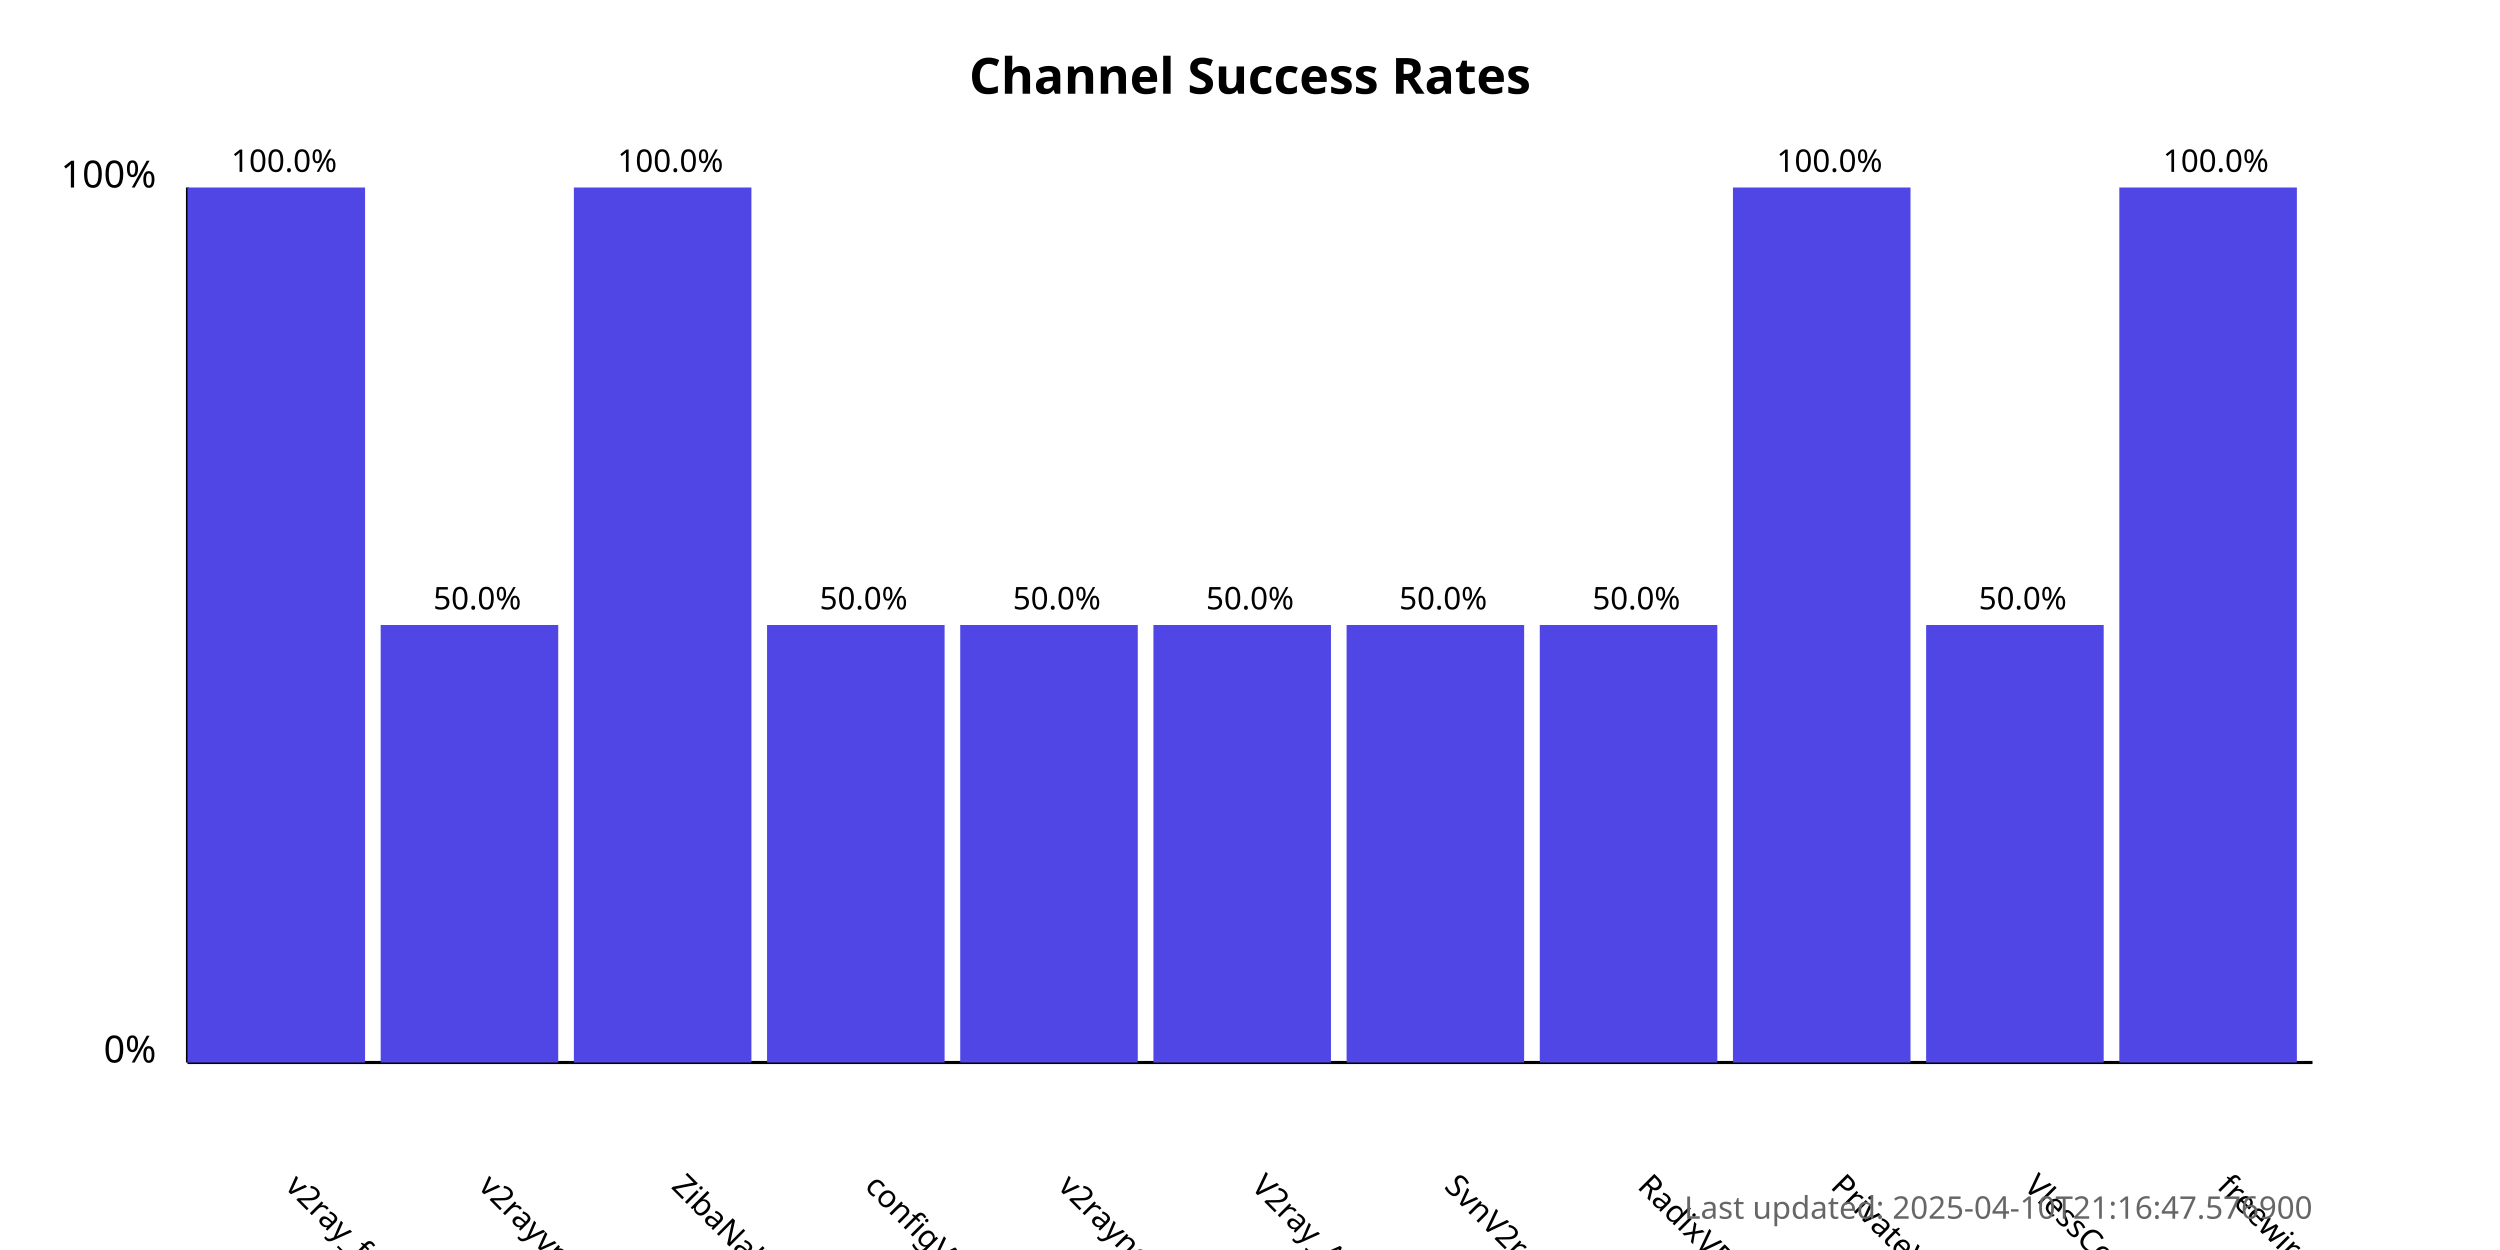
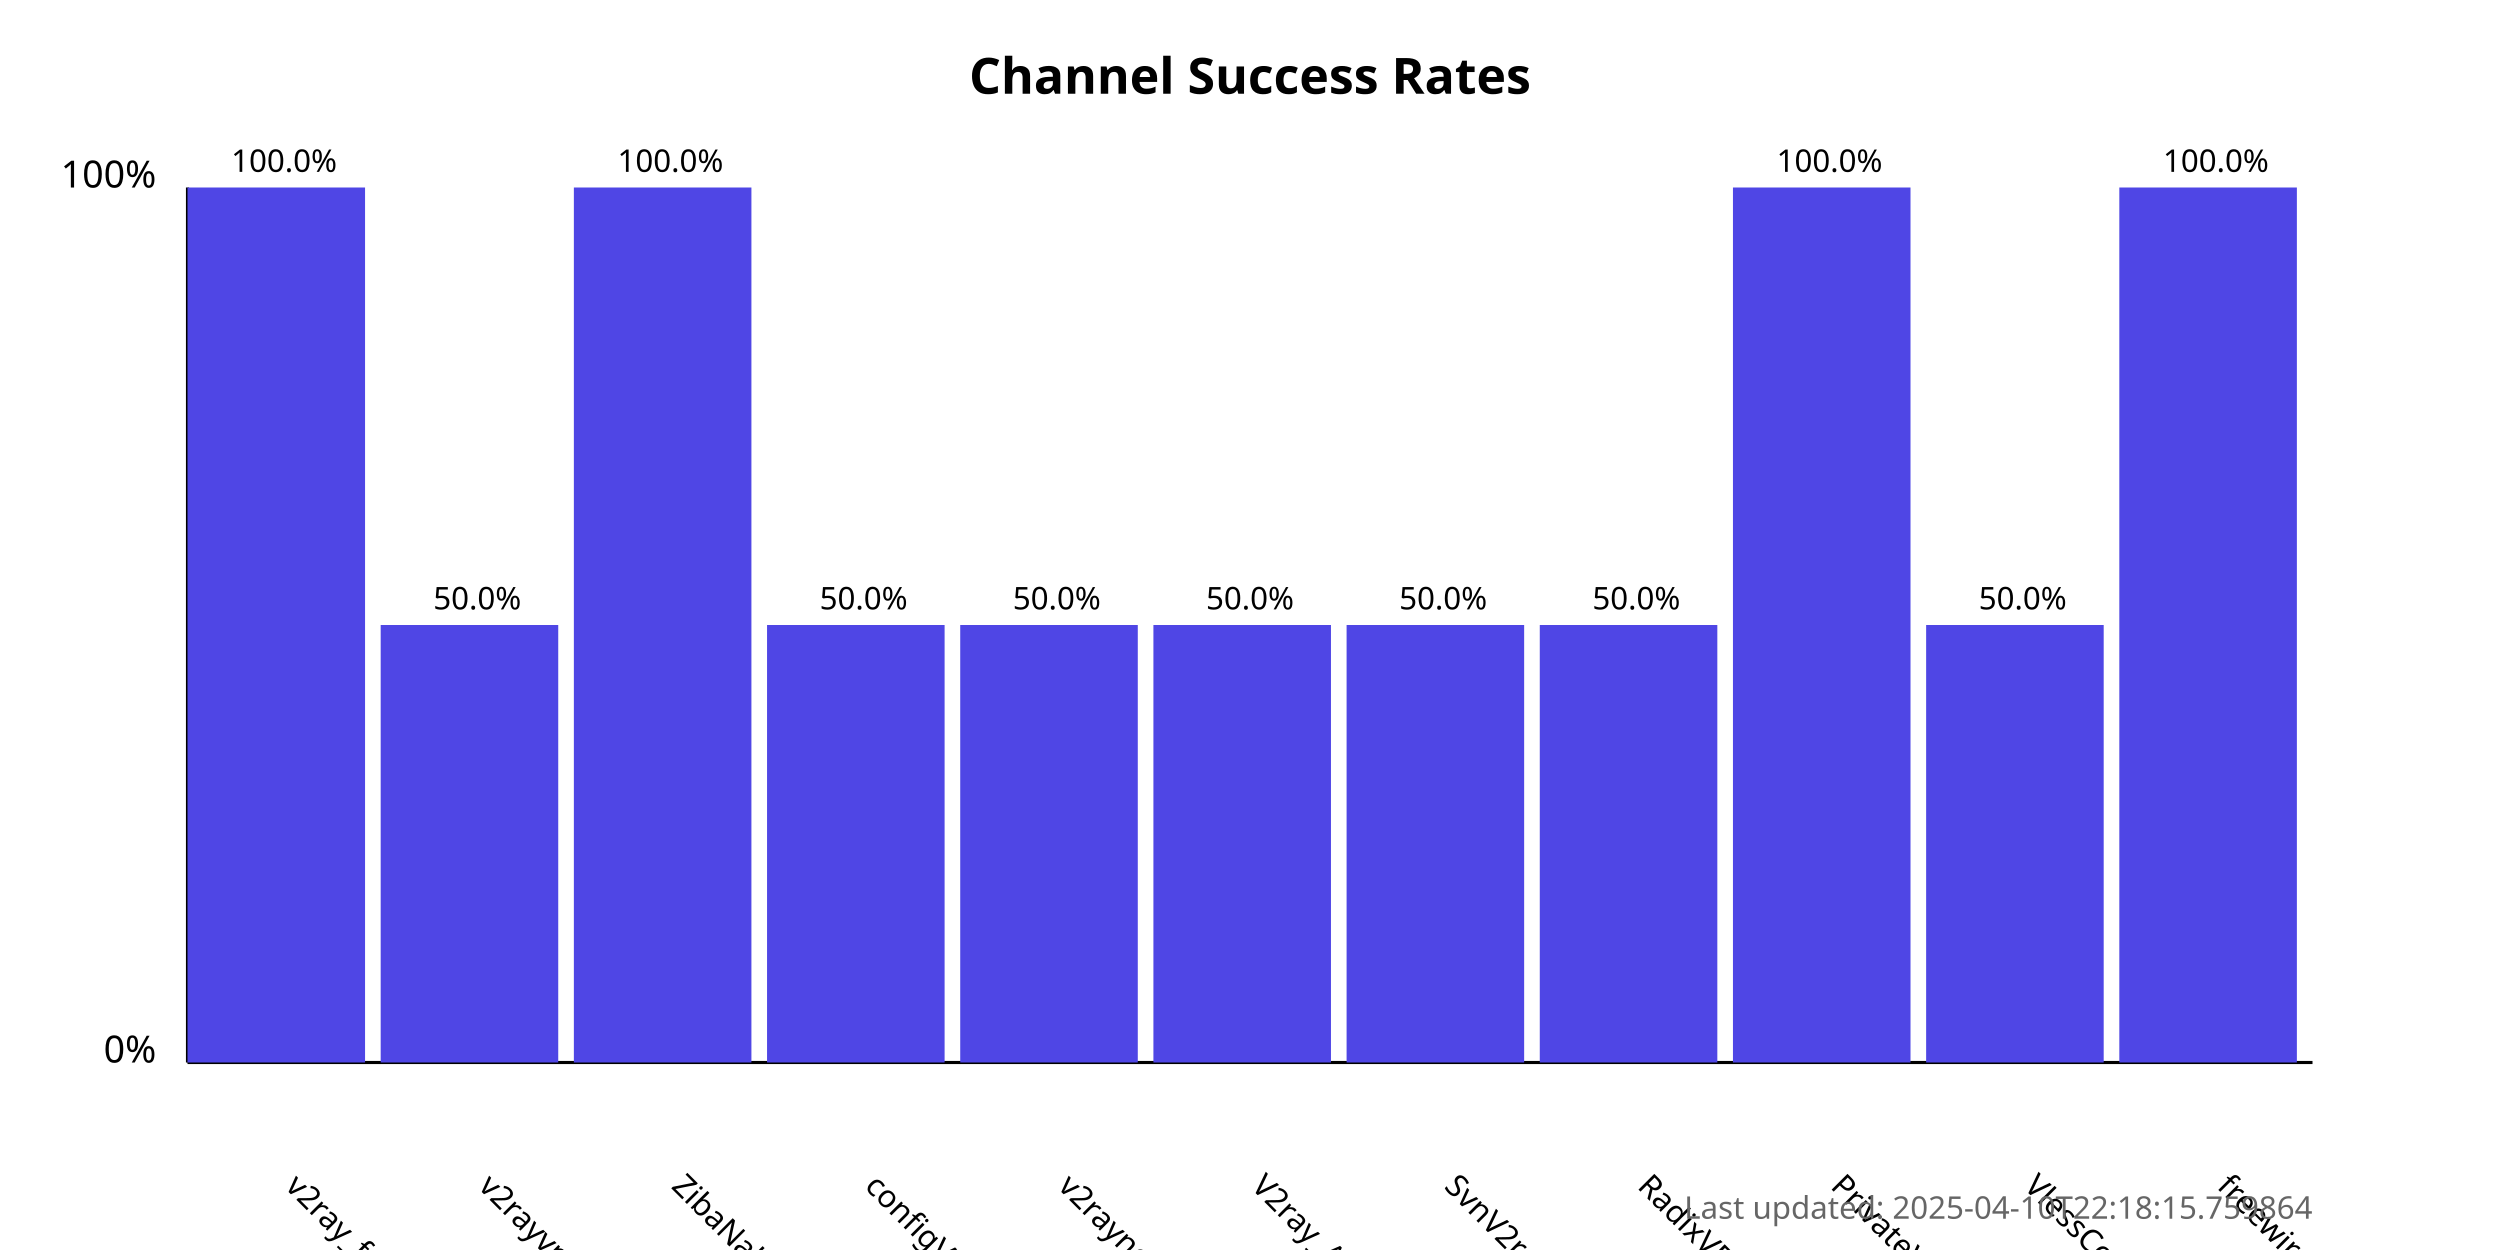
<svg xmlns="http://www.w3.org/2000/svg" width="800" height="400">
  <style>
            .chart-title { font: bold 16px sans-serif; }
            .axis-label { font: 12px sans-serif; }
            .tick-label { font: 10px sans-serif; }
            .bar { fill: #4f46e5; }
            .bar:hover { fill: #6366f1; }
            .timestamp { font: 10px sans-serif; fill: #666; }
        </style>
  <text x="400.0" y="30" text-anchor="middle" class="chart-title">
            Channel Success Rates
        </text>
  <line x1="60" y1="340" x2="60" y2="60" stroke="black" stroke-width="1" />
  <line x1="60" y1="340" x2="740" y2="340" stroke="black" stroke-width="1" />
  <text x="50" y="340" text-anchor="end" class="axis-label">0%</text>
  <text x="50" y="60" text-anchor="end" class="axis-label">100%</text>
  <g>
    <rect x="60" y="60.0" width="56.818" height="280.0" class="bar" />
    <text x="90.909" y="380" transform="rotate(45, 90.90909, 380)" text-anchor="start" class="tick-label">
                v2ray_free_conf
            </text>
    <text x="90.909" y="55.0" text-anchor="middle" class="tick-label">
                100.0%
            </text>
  </g>
  <g>
    <rect x="121.818" y="200.0" width="56.818" height="140.0" class="bar" />
    <text x="152.727" y="380" transform="rotate(45, 152.7273, 380)" text-anchor="start" class="tick-label">
                v2rayvpno
            </text>
    <text x="152.727" y="195.0" text-anchor="middle" class="tick-label">
                50.0%
            </text>
  </g>
  <g>
    <rect x="183.636" y="60.0" width="56.818" height="280.0" class="bar" />
    <text x="214.545" y="380" transform="rotate(45, 214.5455, 380)" text-anchor="start" class="tick-label">
                ZibaNabz
            </text>
    <text x="214.545" y="55.0" text-anchor="middle" class="tick-label">
                100.0%
            </text>
  </g>
  <g>
    <rect x="245.455" y="200.0" width="56.818" height="140.0" class="bar" />
    <text x="276.364" y="380" transform="rotate(45, 276.3636, 380)" text-anchor="start" class="tick-label">
                configV2rayForFree
            </text>
    <text x="276.364" y="195.0" text-anchor="middle" class="tick-label">
                50.0%
            </text>
  </g>
  <g>
    <rect x="307.273" y="200.0" width="56.818" height="140.0" class="bar" />
    <text x="338.182" y="380" transform="rotate(45, 338.1818, 380)" text-anchor="start" class="tick-label">
                v2rayngvpn
            </text>
    <text x="338.182" y="195.0" text-anchor="middle" class="tick-label">
                50.0%
            </text>
  </g>
  <g>
    <rect x="369.091" y="200.0" width="56.818" height="140.0" class="bar" />
    <text x="400.0" y="380" transform="rotate(45, 400.0, 380)" text-anchor="start" class="tick-label">
                V2ray_Alpha
            </text>
    <text x="400.0" y="195.0" text-anchor="middle" class="tick-label">
                50.0%
            </text>
  </g>
  <g>
    <rect x="430.909" y="200.0" width="56.818" height="140.0" class="bar" />
    <text x="461.818" y="380" transform="rotate(45, 461.8182, 380)" text-anchor="start" class="tick-label">
                SvnV2ray
            </text>
    <text x="461.818" y="195.0" text-anchor="middle" class="tick-label">
                50.0%
            </text>
  </g>
  <g>
    <rect x="492.727" y="200.0" width="56.818" height="140.0" class="bar" />
    <text x="523.636" y="380" transform="rotate(45, 523.6364, 380)" text-anchor="start" class="tick-label">
                RadixVPN
            </text>
    <text x="523.636" y="195.0" text-anchor="middle" class="tick-label">
                50.0%
            </text>
  </g>
  <g>
    <rect x="554.545" y="60.0" width="56.818" height="280.0" class="bar" />
    <text x="585.455" y="380" transform="rotate(45, 585.4545, 380)" text-anchor="start" class="tick-label">
                PrivateVPNs
            </text>
    <text x="585.455" y="55.0" text-anchor="middle" class="tick-label">
                100.0%
            </text>
  </g>
  <g>
    <rect x="616.364" y="200.0" width="56.818" height="140.0" class="bar" />
    <text x="647.273" y="380" transform="rotate(45, 647.2727, 380)" text-anchor="start" class="tick-label">
                VlessConfig
            </text>
    <text x="647.273" y="195.0" text-anchor="middle" class="tick-label">
                50.0%
            </text>
  </g>
  <g>
    <rect x="678.182" y="60.0" width="56.818" height="280.0" class="bar" />
    <text x="709.091" y="380" transform="rotate(45, 709.0909, 380)" text-anchor="start" class="tick-label">
                freewireguard
            </text>
    <text x="709.091" y="55.0" text-anchor="middle" class="tick-label">
                100.0%
            </text>
  </g>
  <text x="740" y="390" text-anchor="end" class="timestamp">
-             Last updated: 2025-04-10T21:16:47.576900
+             Last updated: 2025-04-10T22:18:15.759864
        </text>
</svg>
